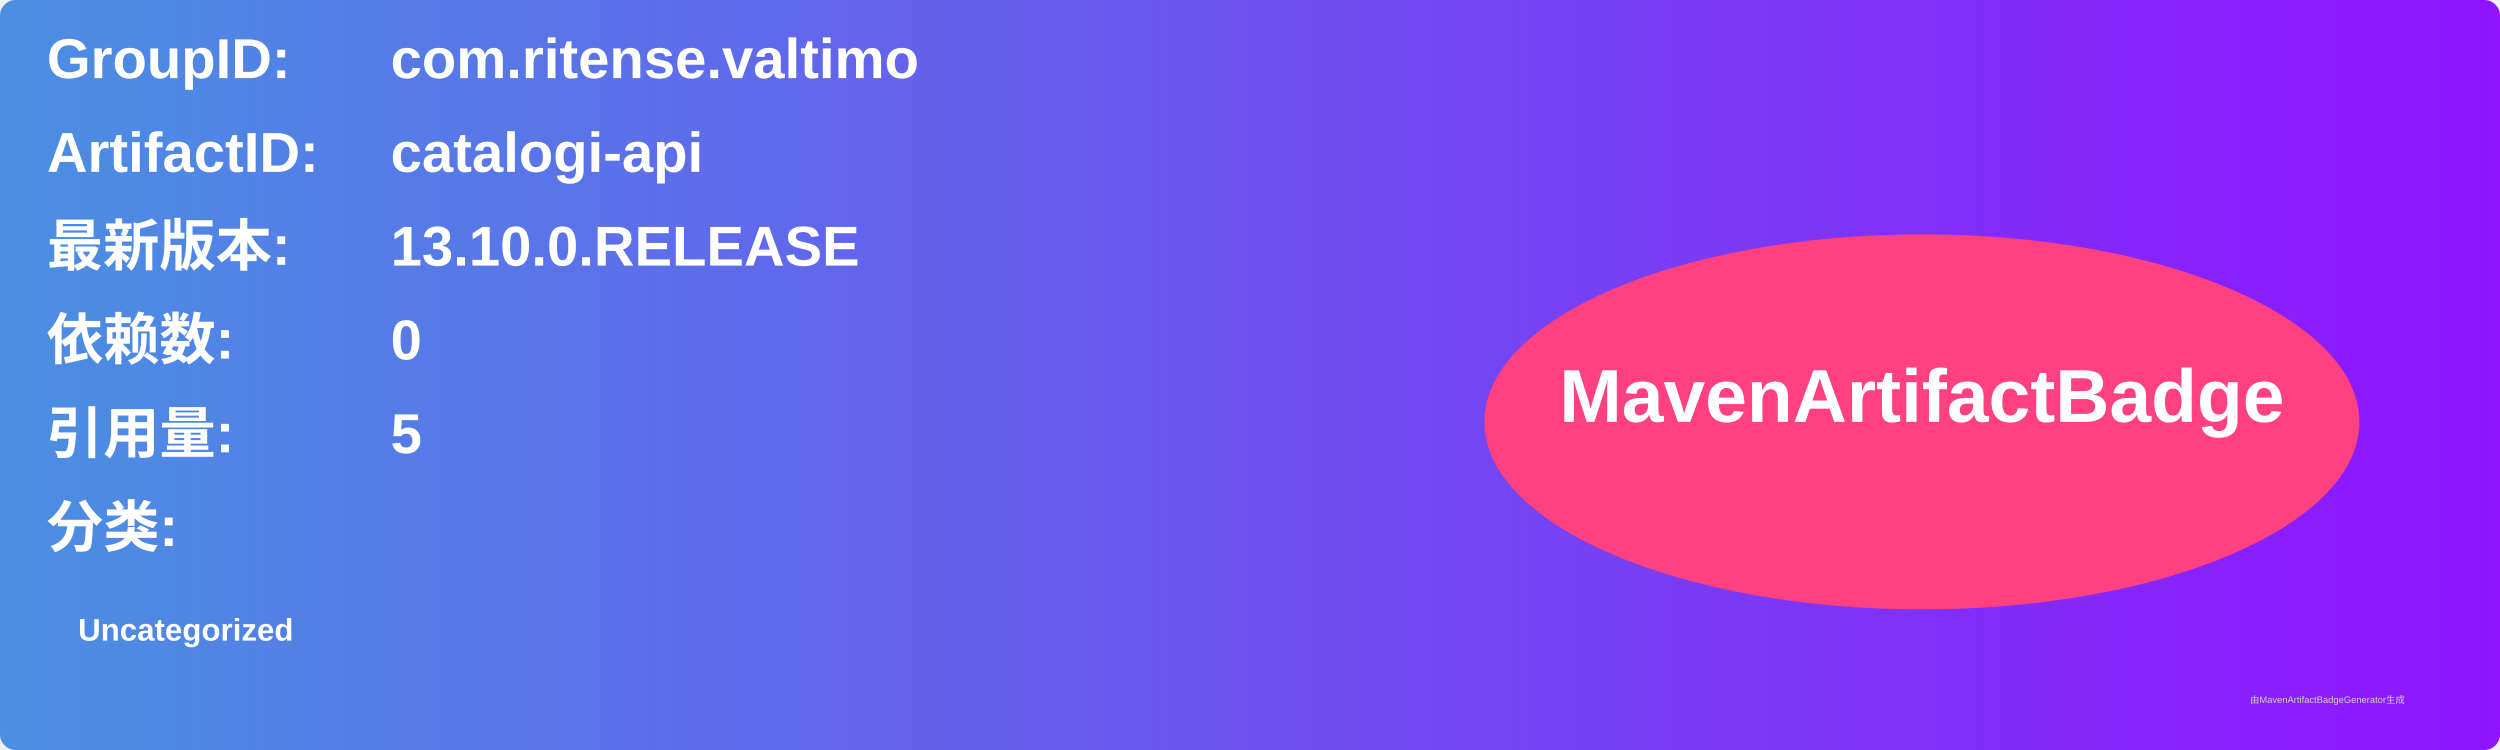
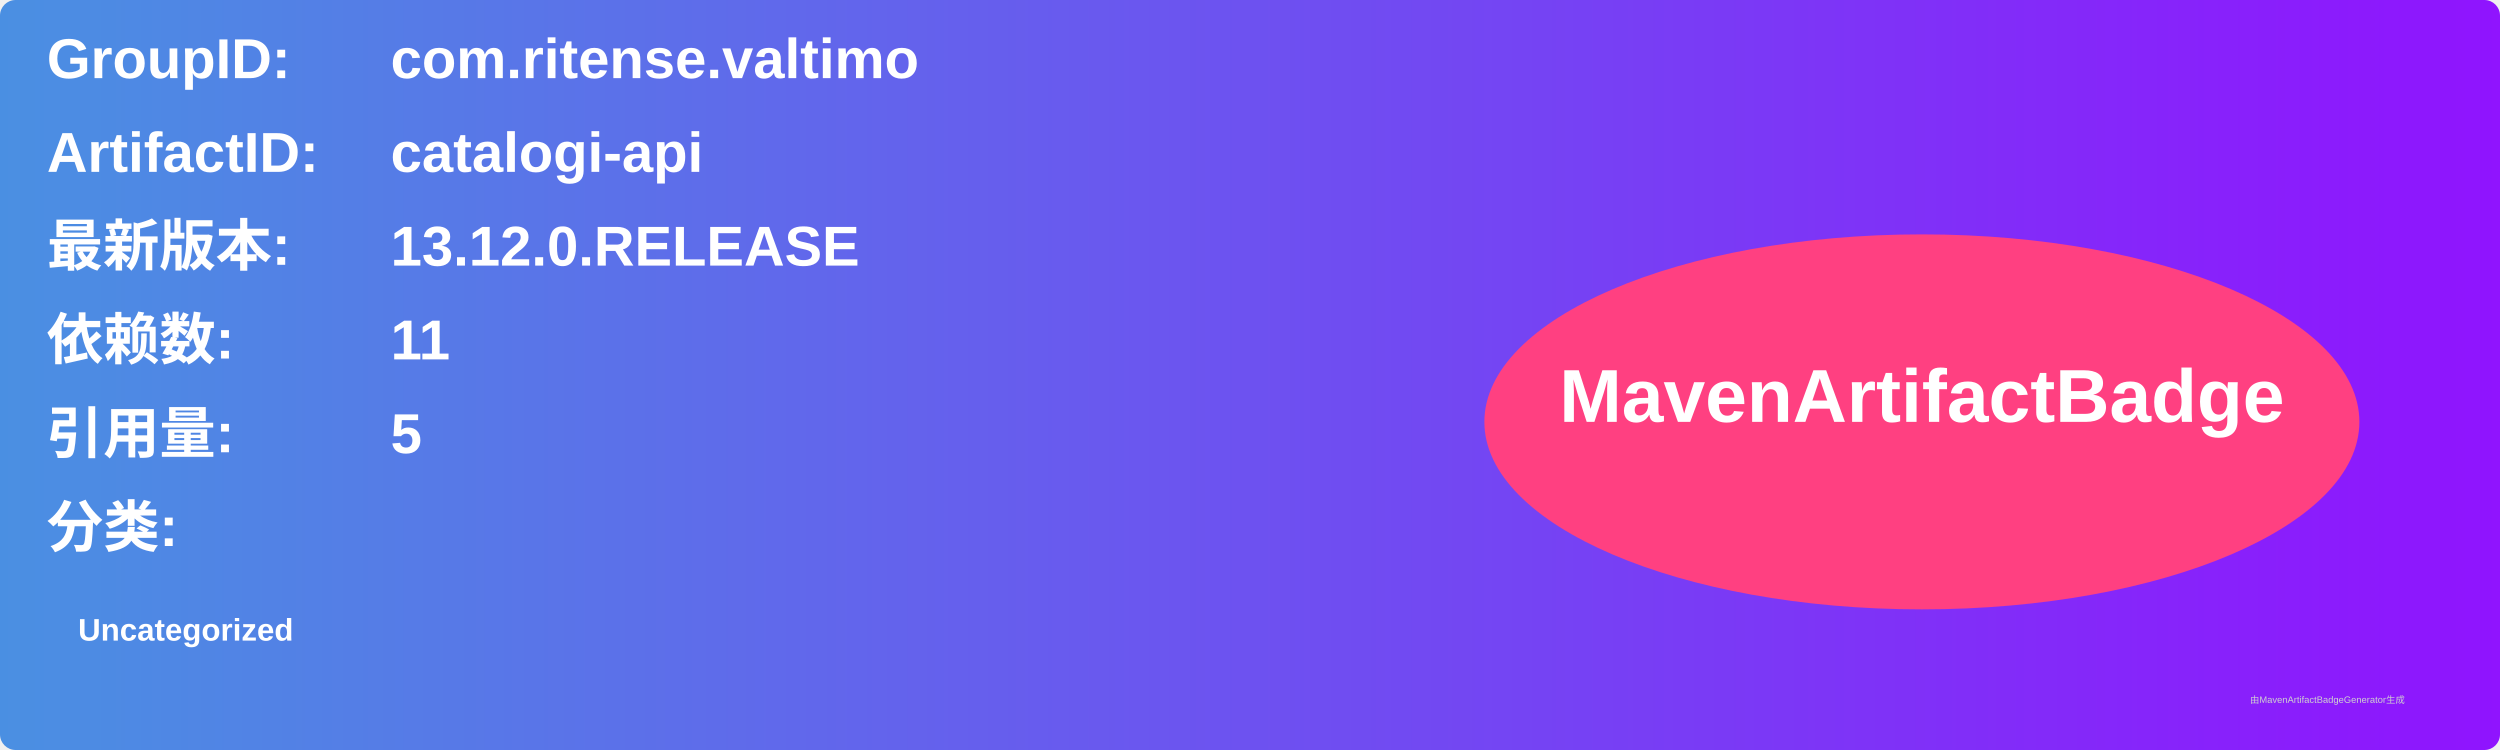
<svg xmlns="http://www.w3.org/2000/svg" width="800" height="240" viewBox="0 0 800 240">
  <linearGradient id="grad" x1="0%" y1="0%" x2="100%" y2="0%">
    <stop offset="0%" stop-color="#4a90e2" />
    <stop offset="100%" stop-color="#9013fe" />
  </linearGradient>
  <rect width="100%" height="100%" rx="5" ry="5" fill="url(#grad)" />
  <g transform="translate(15, 15)">
    <text x="0" y="10" font-family="Arial" font-size="18" fill="white" font-weight="bold" width="260">GroupID:</text>
    <text x="110" y="10" font-family="Arial" font-size="18" fill="white" font-weight="bold" width="460">com.ritense.valtimo</text>
    <text x="0" y="40" font-family="Arial" font-size="18" fill="white" font-weight="bold" width="260">ArtifactID:</text>
    <text x="110" y="40" font-family="Arial" font-size="18" fill="white" font-weight="bold" width="460">catalogi-api</text>
    <text x="0" y="70" font-family="Arial" font-size="18" fill="white" font-weight="bold">最新版本:</text>
    <text x="110" y="70" font-family="Arial" font-size="18" fill="white" font-weight="bold">
-       <tspan font-weight="bold">13.10.0.RELEASE</tspan>
+       <tspan font-weight="bold">13.12.0.RELEASE</tspan>
    </text>
    <text x="0" y="100" font-family="Arial" font-size="18" fill="white" font-weight="bold">依赖数: </text>
    <text x="110" y="100" font-family="Arial" font-size="18" fill="white">
-       <tspan font-weight="bold">0</tspan>
+       <tspan font-weight="bold">11</tspan>
    </text>
    <text x="0" y="130" font-family="Arial" font-size="18" fill="white" font-weight="bold">引用量: </text>
    <text x="110" y="130" font-family="Arial" font-size="18" fill="white">
      <tspan font-weight="bold">5</tspan>
    </text>
    <text x="0" y="160" font-family="Arial" font-size="18" fill="white" font-weight="bold">分类:</text>
    <text x="10" y="190" font-family="Arial" font-size="10" fill="white">
      <tspan font-weight="bold">Uncategorized</tspan>
    </text>
    <ellipse cx="600" cy="120" rx="140" ry="60" fill="#ff4081" />
    <text x="600" y="120" text-anchor="middle" font-family="Arial" font-size="24" fill="white" font-weight="bold">MavenArtifactBadge</text>
  </g>
  <text x="720" y="225" font-family="Arial" font-size="3" fill="#d0d0d0">由MavenArtifactBadgeGenerator生成</text>
</svg>
